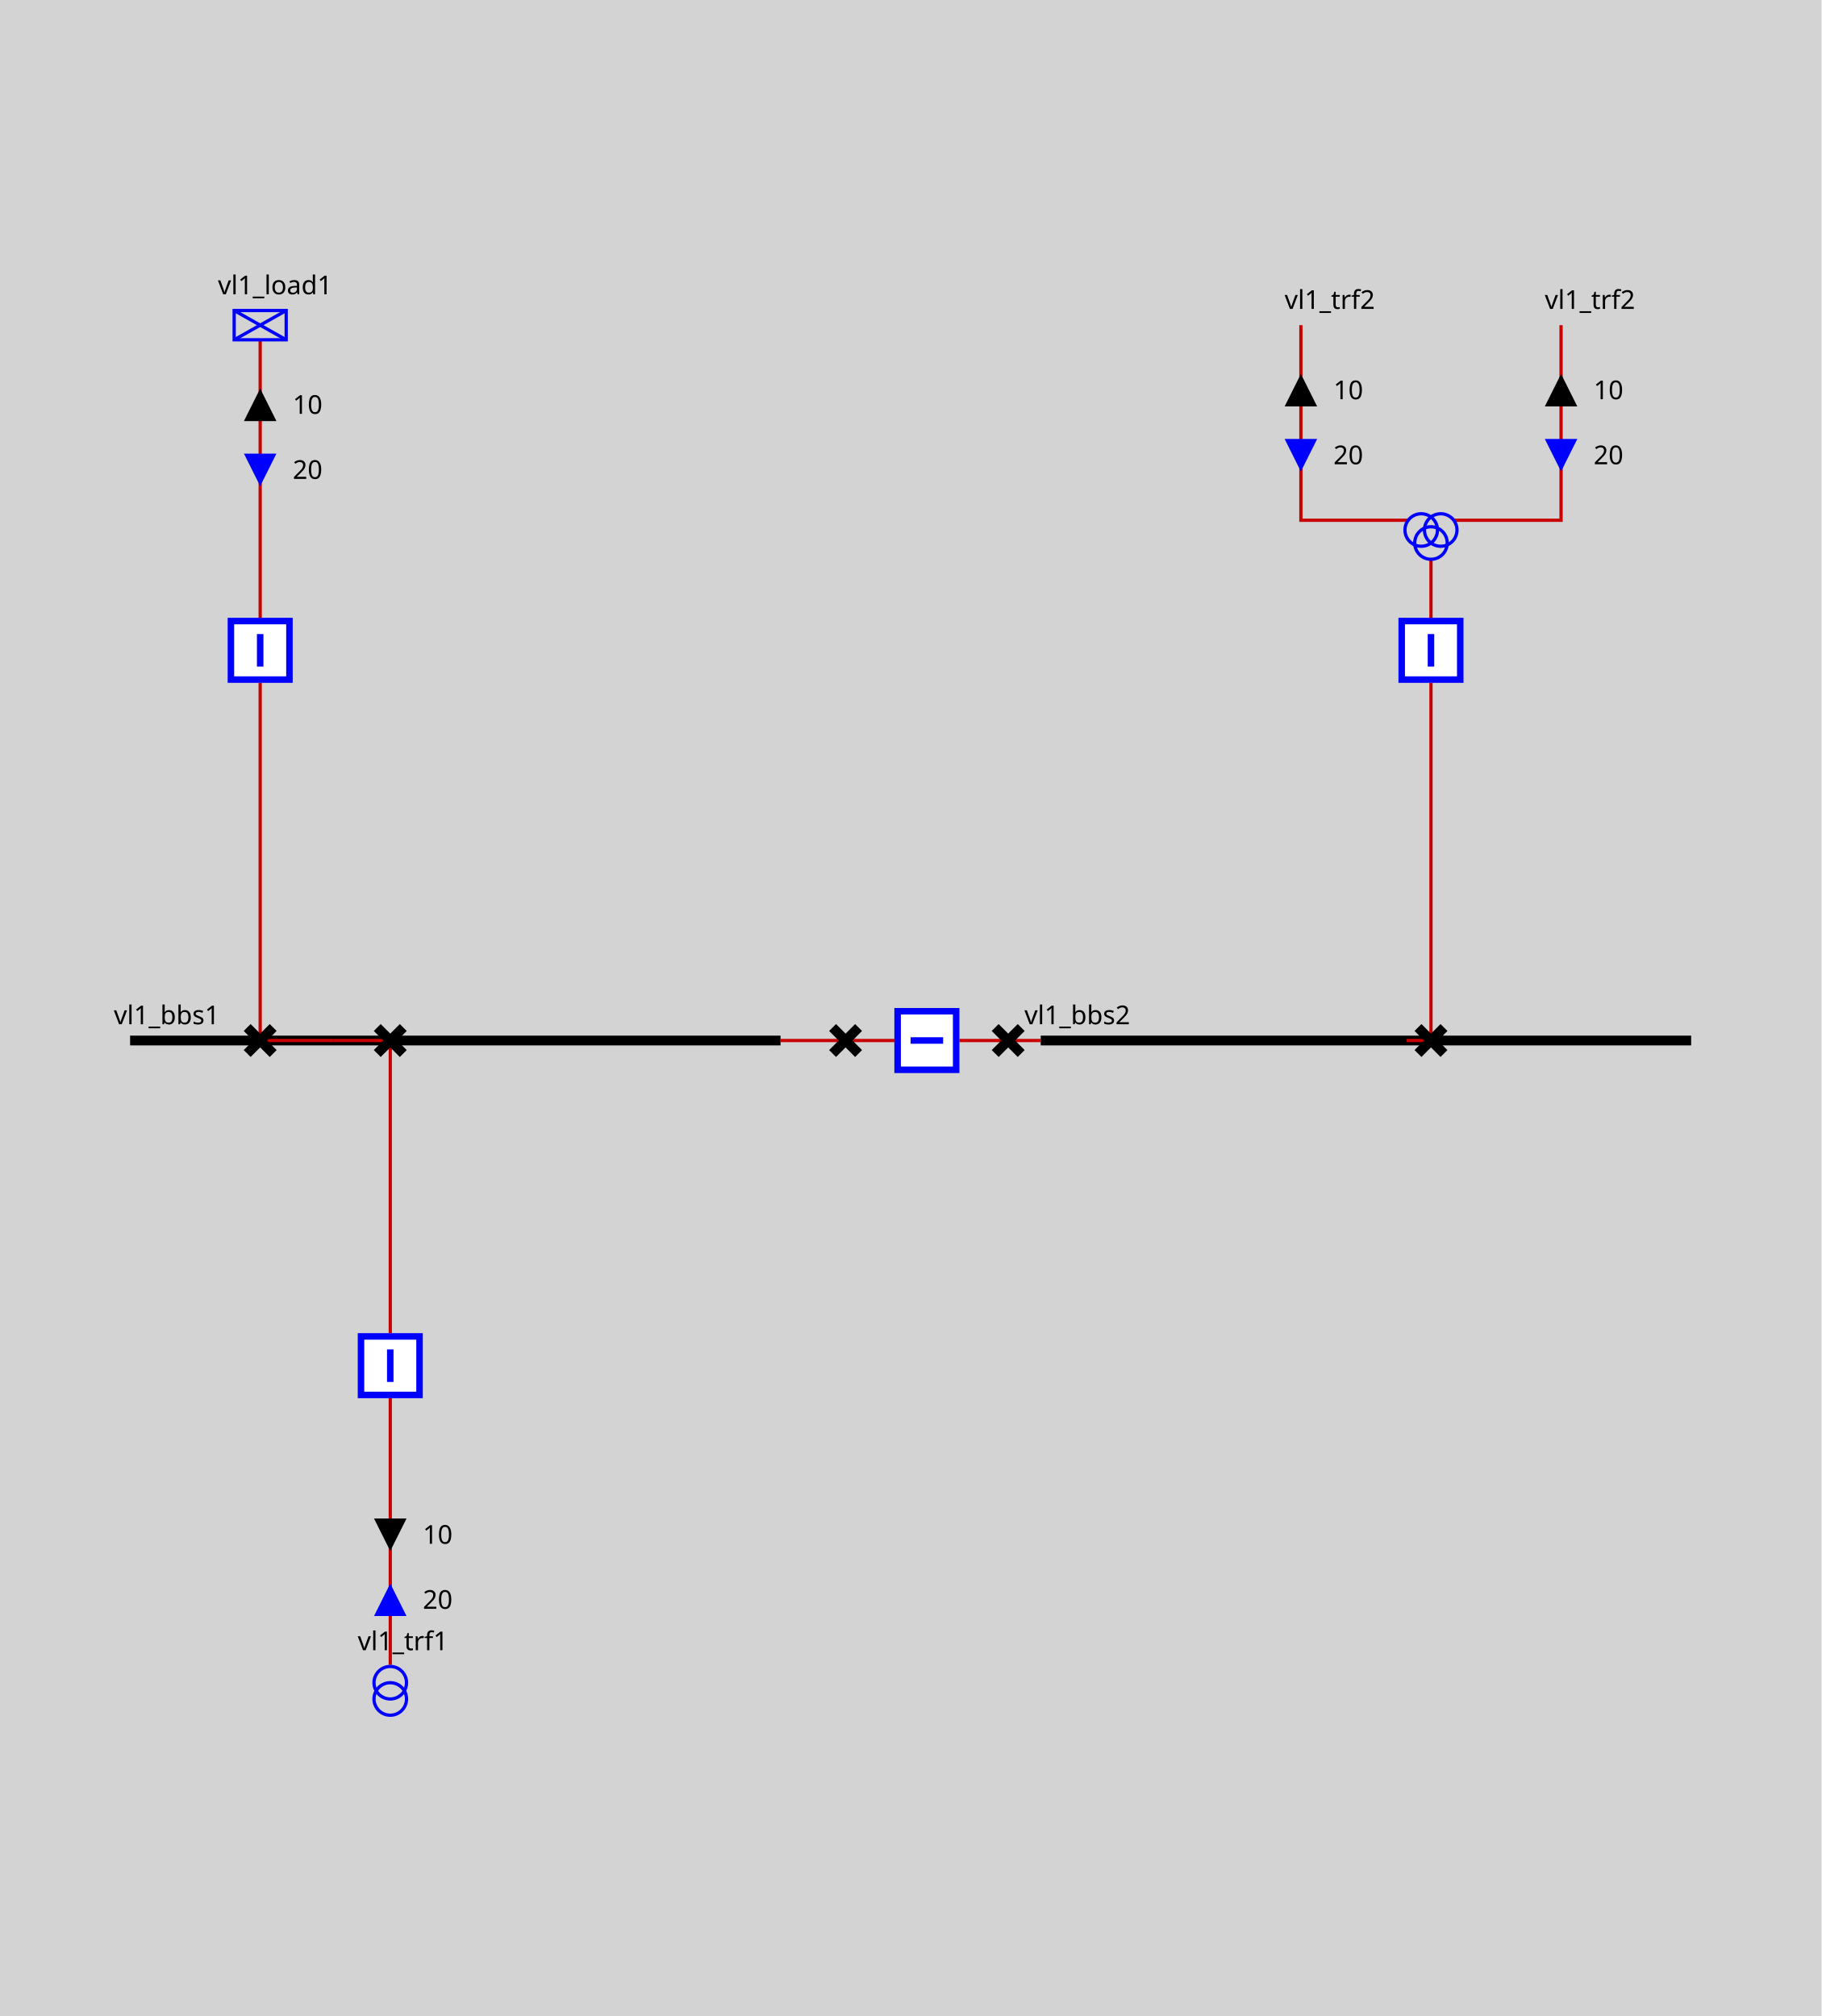
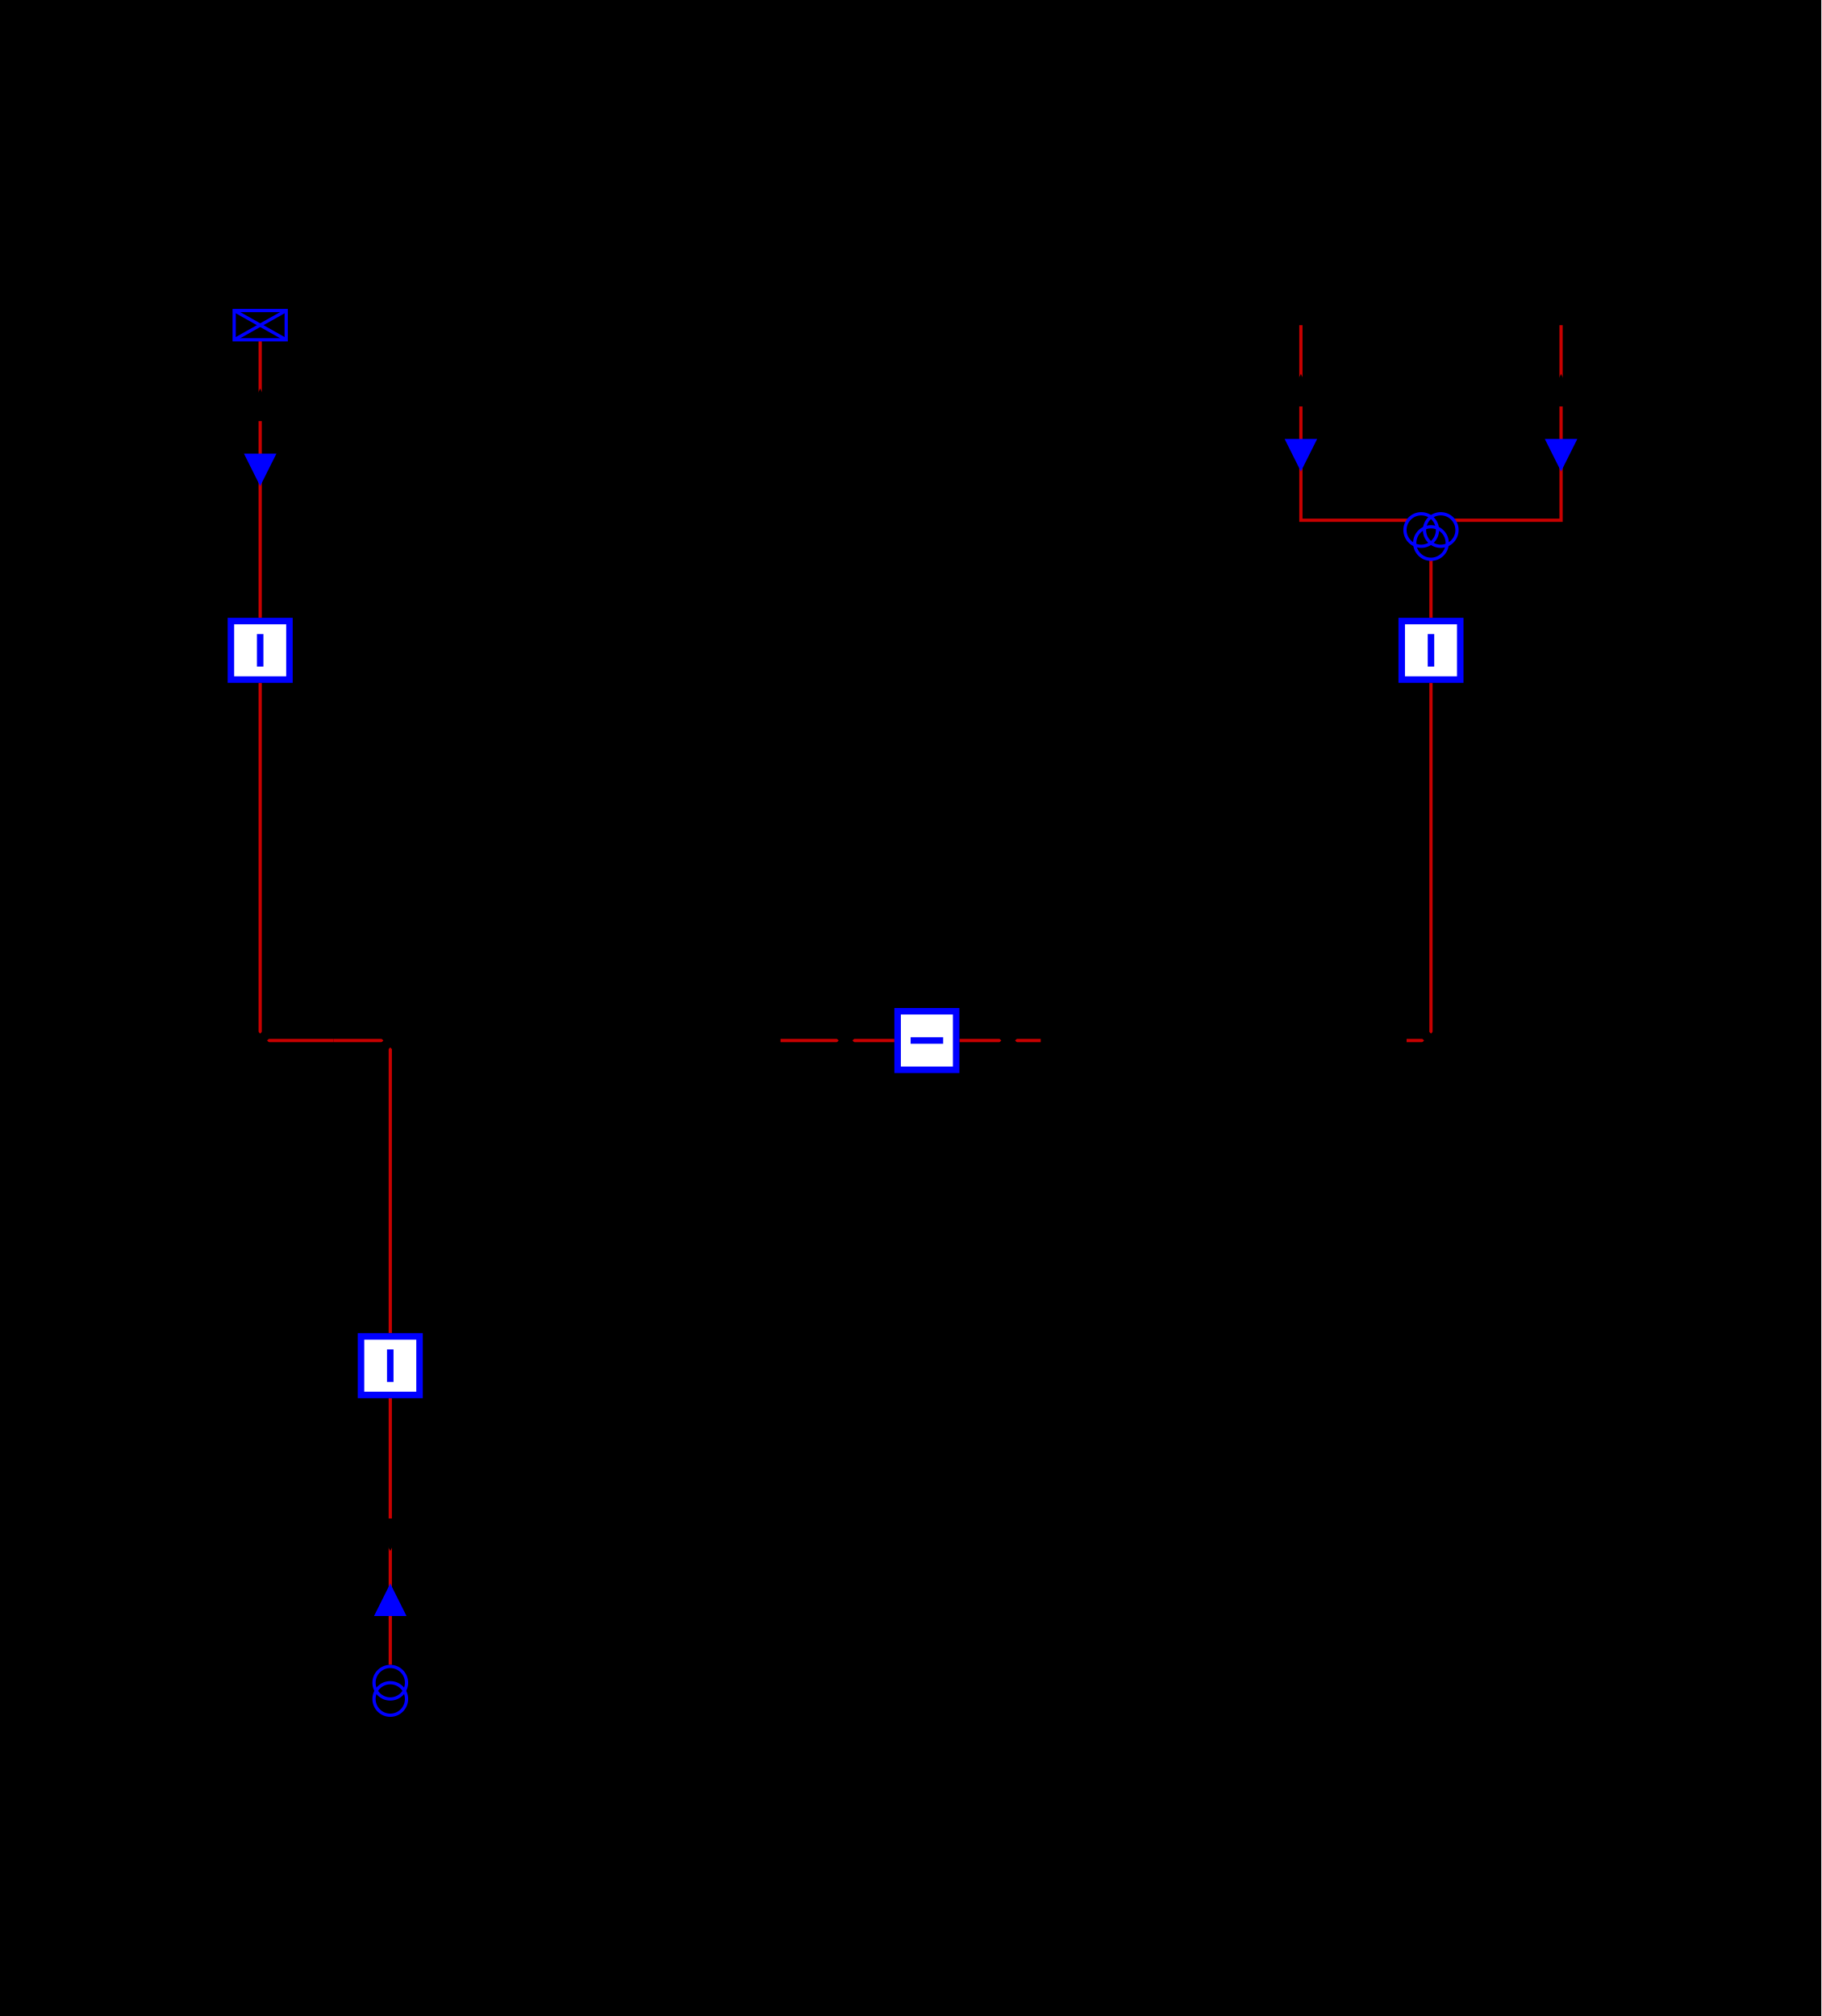
<svg xmlns="http://www.w3.org/2000/svg" height="620.0" viewBox="0 0 560.0 620.0" width="560.0">
  <style>
/* ----------------------------------------------------------------------- */
/* File: tautologies.css ------------------------------------------------- */
.sld-out .sld-arrow-in {visibility: hidden}
.sld-in .sld-arrow-out {visibility: hidden}
.sld-closed .sld-sw-open {visibility: hidden}
.sld-open .sld-sw-closed {visibility: hidden}
.sld-hidden-node {visibility: hidden}
.sld-top-feeder .sld-label {dominant-baseline: auto}
.sld-bottom-feeder .sld-label {dominant-baseline: hanging}
.sld-arrow-p .sld-label {dominant-baseline: middle}
.sld-arrow-q .sld-label {dominant-baseline: middle}
- /* Fill: none */
- .sld-disconnector {fill: none}
- .sld-busbar-section {fill: none}
- .sld-bus-connection {fill: none}
- .sld-wire {fill: none}
- .sld-load-break-switch {fill: none}
- .sld-load {fill: none}
- .sld-generator {fill: none}
- .sld-two-wt {fill: none}
- .sld-three-wt {fill: none}
- .sld-capacitor {fill: none}
- .sld-inductor {fill: none}
- .sld-pst {fill: none}
- .sld-svc {fill: none}
- .sld-vsc {fill: none}
- /* Stroke blue &amp; fill: white */
- .sld-breaker {stroke: blue; fill: white}
+ 
/* ----------------------------------------------------------------------- */
- /* File: defaultConstantColors.css --------------------------------------- */
- .sld-frame {fill: lightgrey}
+ /* File : components.css ------------------------------------------------- */
+ /* Stroke black */
+ .sld-disconnector {stroke-width: 3; stroke: black; fill: none}
+ /* Stroke blue */
+ .sld-breaker {stroke-width: 2; stroke: blue; fill:white}
+ /* Stroke --sld-vl-color with fallback black */
+ .sld-bus-connection {stroke: var(--sld-vl-color, black); stroke-width: 4; fill: none}
+ .sld-busbar-section {stroke: var(--sld-vl-color, black); stroke-width: 3; fill: none}
+ /* Stroke --sld-vl-color with fallback red */
+ .sld-wire {stroke: var(--sld-vl-color, #c80000); fill: none}
+ /* Stroke --sld-vl-color with fallback blue */
+ .sld-load-break-switch {stroke: var(--sld-vl-color, blue); fill: none}
+ .sld-load {stroke: var(--sld-vl-color, blue); fill: none}
+ .sld-generator {stroke: var(--sld-vl-color, blue); fill: none}
+ .sld-two-wt {stroke: var(--sld-vl-color, blue); fill: none}
+ .sld-three-wt {stroke: var(--sld-vl-color, blue); fill: none}
+ .sld-winding {stroke: var(--sld-vl-color, blue); fill: none}
+ .sld-capacitor {stroke: var(--sld-vl-color, blue); fill: none}
+ .sld-inductor {stroke: var(--sld-vl-color, blue); fill: none}
+ .sld-pst {stroke: var(--sld-vl-color, blue); fill: none}
+ .sld-svc {stroke: var(--sld-vl-color, blue); fill: none}
+ .sld-vsc {stroke: var(--sld-vl-color, blue); font-size: 7.43px; fill: none}
+ /* Stroke none &amp; fill: --sld-vl-color */
+ .sld-node-infos {stroke: none; fill: var(--sld-vl-color, black)}
/* Stroke none &amp; fill: black */
- .sld-label {stroke: none; fill: black}
+ .sld-label {stroke: none; fill: black; font: 8px "Verdana"}
+ .sld-graph-label {stroke: none; fill: black; font: 12px "Verdana"}
.sld-node {stroke: none; fill: black}
.sld-flash {stroke: none; fill: black}
.sld-lock {stroke: none; fill: black}
- .sld-graph-label {stroke: none; fill: black}
- /* Stroke black */
- .sld-disconnector {stroke: black}
- .sld-busbar-section {stroke: black}
- .sld-bus-connection {stroke: black}
- /* Stroke red &amp; fill: none */
- .sld-wire {stroke: #c80000}
- /* Stroke blue */
- .sld-load-break-switch {stroke: blue}
- .sld-load {stroke: blue}
- .sld-generator {stroke: blue}
- .sld-two-wt {stroke: blue}
- .sld-three-wt {stroke: blue}
- .sld-winding {stroke: blue}
- .sld-capacitor {stroke: blue}
- .sld-inductor {stroke: blue}
- .sld-pst {stroke: blue}
- .sld-svc {stroke: blue}
- .sld-vsc {stroke: blue}
- /* ----------------------------------------------------------------------- */
- /* File : components.css ------------------------------------------------- */
- /* Stroke --sld-vl-color with fallback black */
- .sld-bus-connection {stroke: var(--sld-vl-color, black); stroke-width: 4}
- .sld-busbar-section {stroke: var(--sld-vl-color, black); stroke-width: 3}
- /* Stroke --sld-vl-color with fallback red */
- .sld-wire {stroke: var(--sld-vl-color, #c80000)}
- /* Stroke blue as default */
- .sld-breaker {stroke-width: 2; fill:white}
- /* Stroke --sld-vl-color with fallback blue */
- .sld-load-break-switch {stroke: var(--sld-vl-color, blue)}
- .sld-load {stroke: var(--sld-vl-color, blue)}
- .sld-generator {stroke: var(--sld-vl-color, blue)}
- .sld-two-wt {stroke: var(--sld-vl-color, blue)}
- .sld-three-wt {stroke: var(--sld-vl-color, blue)}
- .sld-winding {stroke: var(--sld-vl-color, blue)}
- .sld-capacitor {stroke: var(--sld-vl-color, blue)}
- .sld-inductor {stroke: var(--sld-vl-color, blue)}
- .sld-pst {stroke: var(--sld-vl-color, blue)}
- .sld-svc {stroke: var(--sld-vl-color, blue)}
- .sld-vsc {stroke: var(--sld-vl-color, blue); font-size: 7.43px}
/* Specific */
- .sld-label {font: 8px "Verdana"}
- .sld-graph-label {font: 12px "Verdana"}
- .sld-disconnector {stroke-width: 3}
.sld-grid {stroke: #003700; stroke-dasharray: 1,10}
.sld-arrow-p {fill:black}
.sld-arrow-q {fill:blue}

</style>
  <defs>
    <g id="ARROW_REACTIVE">
      <g id="ARROW_REACTIVE-DOWN">
        <polygon points="0,0 10,0 5,10" />
      </g>
      <g id="ARROW_REACTIVE-UP">
        <polygon points="5,0 10,10 0,10" />
      </g>
    </g>
    <g id="LOAD">
      <rect height="9" width="16" />
      <line x1="0" x2="16" y1="0" y2="9" />
      <line x1="16" x2="0" y1="0" y2="9" />
    </g>
    <g id="ARROW_ACTIVE">
      <g id="ARROW_ACTIVE-DOWN">
        <polygon points="0,0 10,0 5,10" />
      </g>
      <g id="ARROW_ACTIVE-UP">
        <polygon points="5,0 10,10 0,10" />
      </g>
    </g>
    <g id="DISCONNECTOR">
      <g id="DISCONNECTOR-CLOSED">
        <path d="M0,0 8,8 M8,0 0,8" />
      </g>
      <g id="DISCONNECTOR-OPEN">
        <path d="M8,0 0,8" />
      </g>
    </g>
    <g id="TWO_WINDINGS_TRANSFORMER">
      <g id="TWO_WINDINGS_TRANSFORMER-WINDING1">
        <circle cx="5" cy="10" r="5" />
      </g>
      <g id="TWO_WINDINGS_TRANSFORMER-WINDING2">
        <circle cx="5" cy="5" r="5" />
      </g>
    </g>
    <g id="THREE_WINDINGS_TRANSFORMER">
      <g id="THREE_WINDINGS_TRANSFORMER-WINDING1">
        <circle cx="5" cy="15" r="5" />
      </g>
      <g id="THREE_WINDINGS_TRANSFORMER-WINDING2">
        <circle cx="11" cy="15" r="5" />
      </g>
      <g id="THREE_WINDINGS_TRANSFORMER-WINDING3">
        <circle cx="8" cy="19" r="5" />
      </g>
    </g>
    <g id="BREAKER">
      <g id="BREAKER-CLOSED">
        <path d="M1,1 V19 H19 V1z M10,5 V15" />
      </g>
      <g id="BREAKER-OPEN">
        <path d="M1,1 V19 H19 V1z M5,10 H15" />
      </g>
    </g>
  </defs>
  <rect class="sld-frame" height="100%" width="100%" />
  <g>
    <g class="sld-busbar-section" id="idvl1_95_bbs1" transform="translate(40.0,320.0)">
      <line x1="0" x2="200.0" y1="0" y2="0" />
      <text class="sld-label" id="vl1_bbs1_vl1_bbs1_NW_LABEL" x="-5.0" y="-5.0">vl1_bbs1</text>
    </g>
    <g class="sld-busbar-section" id="idvl1_95_bbs2" transform="translate(320.0,320.0)">
      <line x1="0" x2="200.0" y1="0" y2="0" />
      <text class="sld-label" id="vl1_bbs2_vl1_bbs2_NW_LABEL" x="-5.0" y="-5.0">vl1_bbs2</text>
    </g>
    <g class="sld-wire" id="_95_vl1_95_vl1_95_bbs1_95_vl1_95_d1">
      <polyline points="240.0,320.0,260.0,320.0" />
    </g>
    <g class="sld-wire" id="_95_vl1_95_vl1_95_d1_95_vl1_95_b1">
      <polyline points="260.0,320.0,275.0,320.0" />
    </g>
    <g class="sld-wire" id="_95_vl1_95_vl1_95_b1_95_vl1_95_d2">
      <polyline points="295.0,320.0,310.0,320.0" />
    </g>
    <g class="sld-wire" id="_95_vl1_95_vl1_95_d2_95_vl1_95_bbs2">
      <polyline points="310.0,320.0,320.0,320.0" />
    </g>
    <g class="sld-wire" id="_95_vl1_95_vl1_95_load1_95_vl1_95_bload1">
      <polyline points="80.0,104.5,80.0,190.0" />
    </g>
    <g class="sld-arrow-p sld-out" id="idvl1_95_load1_ARROW_ACTIVE" transform="translate(75.0,119.5)">
      <use class="sld-arrow-in" href="#ARROW_ACTIVE-DOWN" />
      <use class="sld-arrow-out" href="#ARROW_ACTIVE-UP" />
      <text class="sld-label" x="15.0" y="5.0">10</text>
    </g>
    <g class="sld-arrow-q sld-in" id="idvl1_95_load1_ARROW_REACTIVE" transform="translate(75.0,139.5)">
      <use class="sld-arrow-in" href="#ARROW_REACTIVE-DOWN" />
      <use class="sld-arrow-out" href="#ARROW_REACTIVE-UP" />
      <text class="sld-label" x="15.0" y="5.0">20</text>
    </g>
    <g class="sld-wire" id="_95_vl1_95_vl1_95_bload1_95_vl1_95_dload1">
      <polyline points="80.0,210.0,80.0,320.0" />
    </g>
    <g class="sld-wire" id="_95_vl1_95_vl1_95_dload1_95_vl1_95_bbs1">
      <polyline points="80.0,320.0,102.5,320.0" />
    </g>
    <g class="sld-wire" id="_95_vl1_95_vl1_95_trf1_95_vl1_95_btrf1">
      <polyline points="120.0,512.0,120.0,430.0" />
    </g>
    <g class="sld-arrow-q sld-in" id="idvl1_95_trf1_ARROW_REACTIVE" transform="translate(115.0,487.0)">
      <use class="sld-arrow-in" href="#ARROW_REACTIVE-DOWN" transform="rotate(180.0,5.0,5.0)" />
      <use class="sld-arrow-out" href="#ARROW_REACTIVE-UP" transform="rotate(180.0,5.0,5.0)" />
      <text class="sld-label" x="15.0" y="5.0">20</text>
    </g>
    <g class="sld-arrow-p sld-out" id="idvl1_95_trf1_ARROW_ACTIVE" transform="translate(115.0,467.0)">
      <use class="sld-arrow-in" href="#ARROW_ACTIVE-DOWN" transform="rotate(180.0,5.0,5.0)" />
      <use class="sld-arrow-out" href="#ARROW_ACTIVE-UP" transform="rotate(180.0,5.0,5.0)" />
      <text class="sld-label" x="15.0" y="5.0">10</text>
    </g>
    <g class="sld-wire" id="_95_vl1_95_vl1_95_btrf1_95_vl1_95_dtrf1">
      <polyline points="120.0,410.0,120.0,320.0" />
    </g>
    <g class="sld-wire" id="_95_vl1_95_vl1_95_dtrf1_95_vl1_95_bbs1">
      <polyline points="120.0,320.0,102.5,320.0" />
    </g>
    <g class="sld-wire" id="_95_vl1_95_vl1_95_trf2_95_one_95_vl1_95_trf2">
      <polyline points="400.0,100.0,400.0,160.0,433.0,160.0" />
    </g>
    <g class="sld-arrow-p sld-out" id="idvl1_95_trf2_95_one_ARROW_ACTIVE" transform="translate(395.0,115.0)">
      <use class="sld-arrow-in" href="#ARROW_ACTIVE-DOWN" />
      <use class="sld-arrow-out" href="#ARROW_ACTIVE-UP" />
      <text class="sld-label" x="15.0" y="5.0">10</text>
    </g>
    <g class="sld-arrow-q sld-in" id="idvl1_95_trf2_95_one_ARROW_REACTIVE" transform="translate(395.0,135.0)">
      <use class="sld-arrow-in" href="#ARROW_REACTIVE-DOWN" />
      <use class="sld-arrow-out" href="#ARROW_REACTIVE-UP" />
      <text class="sld-label" x="15.0" y="5.0">20</text>
    </g>
    <g class="sld-wire" id="_95_vl1_95_vl1_95_trf2_95_two_95_vl1_95_trf2">
      <polyline points="480.0,100.0,480.0,160.0,447.0,160.0" />
    </g>
    <g class="sld-arrow-p sld-out" id="idvl1_95_trf2_95_two_ARROW_ACTIVE" transform="translate(475.0,115.0)">
      <use class="sld-arrow-in" href="#ARROW_ACTIVE-DOWN" />
      <use class="sld-arrow-out" href="#ARROW_ACTIVE-UP" />
      <text class="sld-label" x="15.0" y="5.0">10</text>
    </g>
    <g class="sld-arrow-q sld-in" id="idvl1_95_trf2_95_two_ARROW_REACTIVE" transform="translate(475.0,135.0)">
      <use class="sld-arrow-in" href="#ARROW_REACTIVE-DOWN" />
      <use class="sld-arrow-out" href="#ARROW_REACTIVE-UP" />
      <text class="sld-label" x="15.0" y="5.0">20</text>
    </g>
    <g class="sld-wire" id="_95_vl1_95_vl1_95_trf2_95_vl1_95_btrf2">
      <polyline points="440.0,172.0,440.0,190.0" />
    </g>
    <g class="sld-wire" id="_95_vl1_95_vl1_95_btrf2_95_vl1_95_dtrf2">
      <polyline points="440.0,210.0,440.0,320.0" />
    </g>
    <g class="sld-wire" id="_95_vl1_95_vl1_95_dtrf2_95_vl1_95_bbs2">
      <polyline points="440.0,320.0,432.5,320.0" />
    </g>
    <g class="sld-disconnector sld-closed" id="idvl1_95_d1" transform="translate(256.0,316.0)">
      <use class="sld-sw-closed" href="#DISCONNECTOR-CLOSED" />
      <use class="sld-sw-open" href="#DISCONNECTOR-OPEN" />
    </g>
    <g class="sld-breaker sld-closed" id="idvl1_95_b1" transform="translate(275.0,310.0)">
      <use class="sld-sw-closed" href="#BREAKER-CLOSED" transform="rotate(90.0,10.0,10.0)" />
      <use class="sld-sw-open" href="#BREAKER-OPEN" transform="rotate(90.0,10.0,10.0)" />
    </g>
    <g class="sld-disconnector sld-closed" id="idvl1_95_d2" transform="translate(306.0,316.0)">
      <use class="sld-sw-closed" href="#DISCONNECTOR-CLOSED" />
      <use class="sld-sw-open" href="#DISCONNECTOR-OPEN" />
    </g>
    <g class="sld-load" id="idvl1_95_load1" transform="translate(72.0,95.5)">
      <use href="#LOAD" />
      <text class="sld-label" id="vl1_load1_vl1_load1__LABEL" x="-5.0" y="-5.0">vl1_load1</text>
    </g>
    <g class="sld-breaker sld-closed" id="idvl1_95_bload1" transform="translate(70.0,190.0)">
      <use class="sld-sw-closed" href="#BREAKER-CLOSED" />
      <use class="sld-sw-open" href="#BREAKER-OPEN" />
    </g>
    <g class="sld-disconnector sld-closed" id="idvl1_95_dload1" transform="translate(76.0,316.0)">
      <use class="sld-sw-closed" href="#DISCONNECTOR-CLOSED" />
      <use class="sld-sw-open" href="#DISCONNECTOR-OPEN" />
    </g>
    <g class="sld-two-wt" id="idvl1_95_trf1" transform="translate(115.0,512.5)">
      <use class="sld-winding" href="#TWO_WINDINGS_TRANSFORMER-WINDING1" />
      <use class="sld-winding" href="#TWO_WINDINGS_TRANSFORMER-WINDING2" />
      <text class="sld-label" id="vl1_trf1_vl1_trf1__LABEL" x="-5.0" y="-5.0">vl1_trf1</text>
    </g>
    <g class="sld-breaker sld-closed" id="idvl1_95_btrf1" transform="translate(110.0,410.0)">
      <use class="sld-sw-closed" href="#BREAKER-CLOSED" />
      <use class="sld-sw-open" href="#BREAKER-OPEN" />
    </g>
    <g class="sld-disconnector sld-closed" id="idvl1_95_dtrf1" transform="translate(116.0,316.0)">
      <use class="sld-sw-closed" href="#DISCONNECTOR-CLOSED" />
      <use class="sld-sw-open" href="#DISCONNECTOR-OPEN" />
    </g>
    <g class="" id="idvl1_95_trf2_95_one" transform="translate(400.0,100.0)">
      <text class="sld-label" id="vl1_trf2_one_vl1_trf2_one__LABEL" x="-5.0" y="-5.0">vl1_trf2</text>
    </g>
    <g class="" id="idvl1_95_trf2_95_two" transform="translate(480.0,100.0)">
      <text class="sld-label" id="vl1_trf2_two_vl1_trf2_two__LABEL" x="-5.0" y="-5.0">vl1_trf2</text>
    </g>
    <g class="sld-three-wt" id="idvl1_95_trf2" transform="translate(432.0,148.0)">
      <use class="sld-winding" href="#THREE_WINDINGS_TRANSFORMER-WINDING1" />
      <use class="sld-winding" href="#THREE_WINDINGS_TRANSFORMER-WINDING2" />
      <use class="sld-winding" href="#THREE_WINDINGS_TRANSFORMER-WINDING3" />
    </g>
    <g class="sld-breaker sld-closed" id="idvl1_95_btrf2" transform="translate(430.0,190.0)">
      <use class="sld-sw-closed" href="#BREAKER-CLOSED" />
      <use class="sld-sw-open" href="#BREAKER-OPEN" />
    </g>
    <g class="sld-disconnector sld-closed" id="idvl1_95_dtrf2" transform="translate(436.0,316.0)">
      <use class="sld-sw-closed" href="#DISCONNECTOR-CLOSED" />
      <use class="sld-sw-open" href="#DISCONNECTOR-OPEN" />
    </g>
  </g>
</svg>
